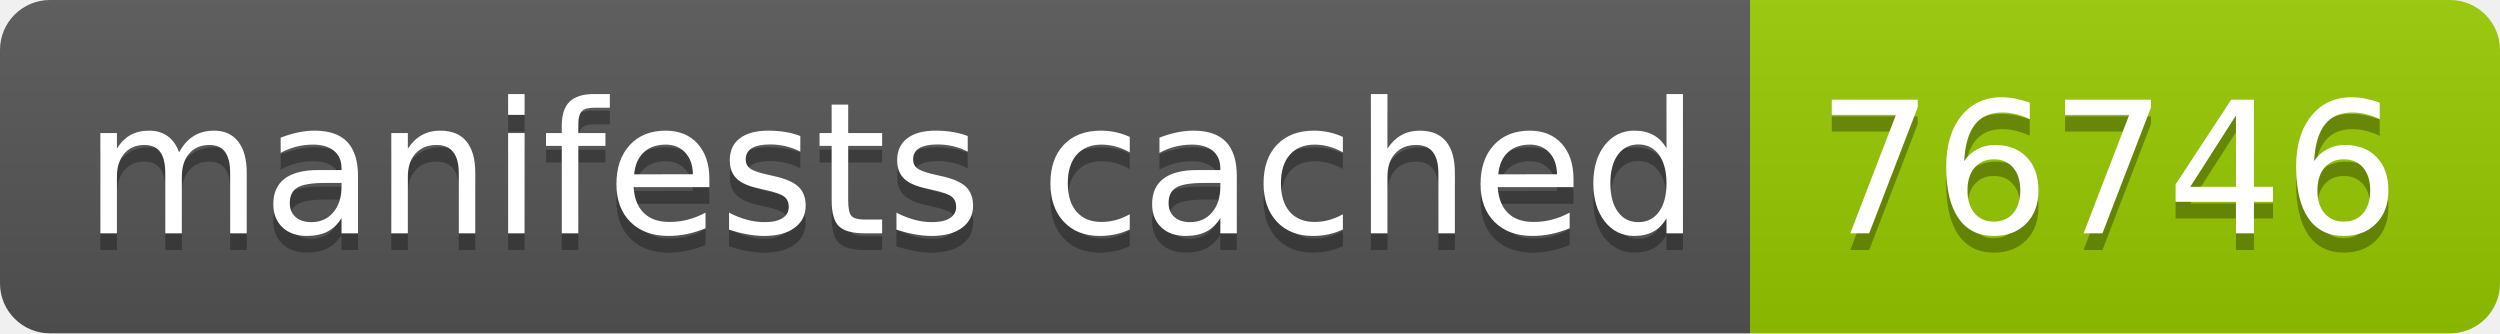
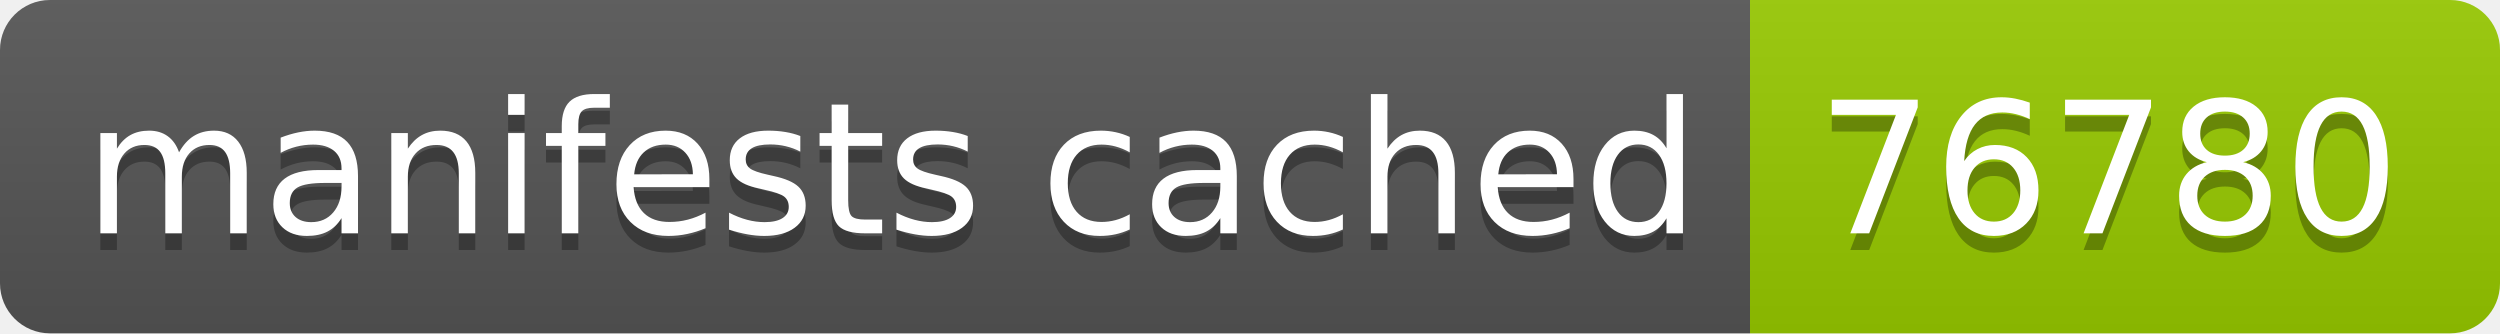
- <svg xmlns="http://www.w3.org/2000/svg" width="150" height="20" role="img" aria-label="manifests cached: 76746">
+ <svg xmlns="http://www.w3.org/2000/svg" width="150" height="20" role="img" aria-label="manifests cached: 76780">
  <linearGradient id="s" x2="0" y2="100%">
    <stop offset="0" stop-color="#bbb" stop-opacity=".1" />
    <stop offset="1" stop-opacity=".1" />
  </linearGradient>
  <clipPath id="r">
    <rect width="150" height="20" rx="3" fill="#fff" />
  </clipPath>
  <g clip-path="url(#r)">
    <rect width="105" height="20" fill="#555" />
    <rect x="105" width="45" height="20" fill="#97ca00" />
    <rect width="150" height="20" fill="url(#s)" />
  </g>
  <g fill="#fff" text-anchor="middle" font-family="Verdana,Geneva,DejaVu Sans,sans-serif" text-rendering="geometricPrecision" font-size="110">
    <text aria-hidden="true" x="535" y="150" fill="#010101" fill-opacity=".3" transform="scale(.1)" textLength="950">manifests cached</text>
    <text x="535" y="140" transform="scale(.1)" fill="#fff" textLength="950">manifests cached</text>
-     <text aria-hidden="true" x="1265" y="150" fill="#010101" fill-opacity=".3" transform="scale(.1)" textLength="350">76746</text>
-     <text x="1265" y="140" transform="scale(.1)" fill="#fff" textLength="350">76746</text>
+     <text aria-hidden="true" x="1265" y="150" fill="#010101" fill-opacity=".3" transform="scale(.1)" textLength="350">76780</text>
+     <text x="1265" y="140" transform="scale(.1)" fill="#fff" textLength="350">76780</text>
  </g>
</svg>
